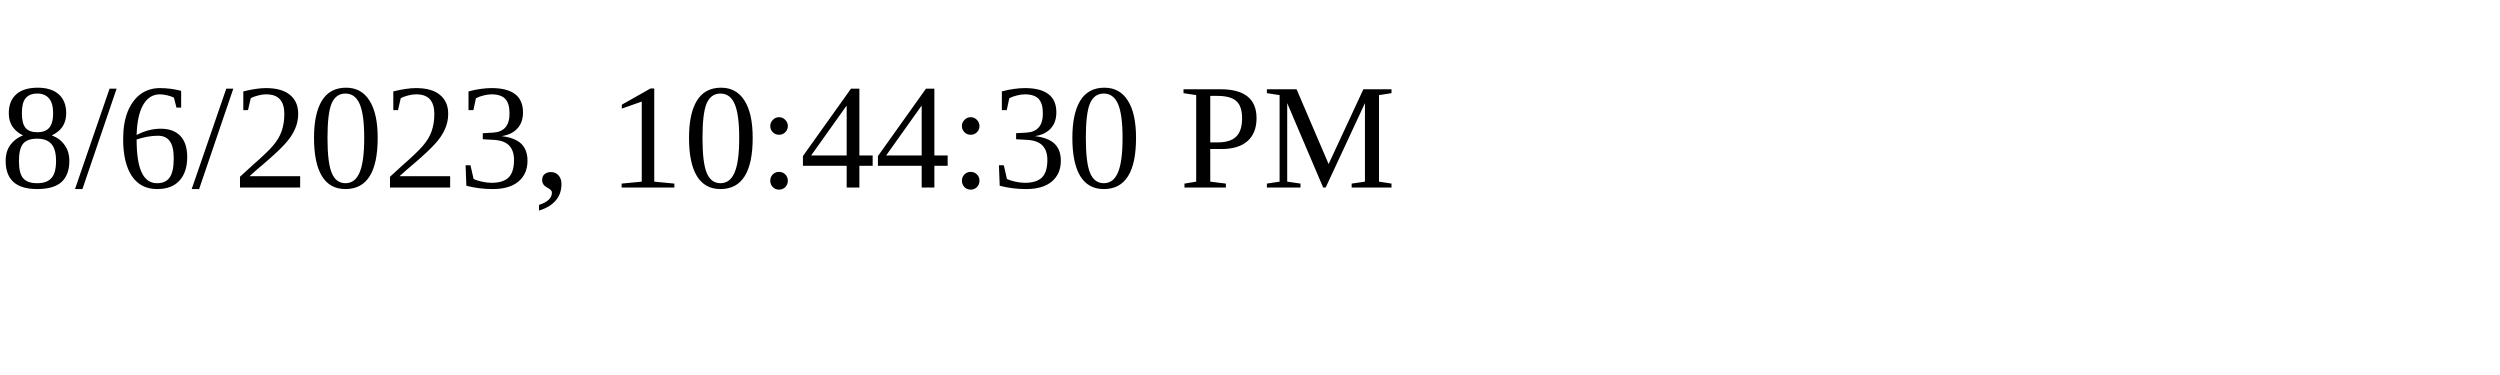
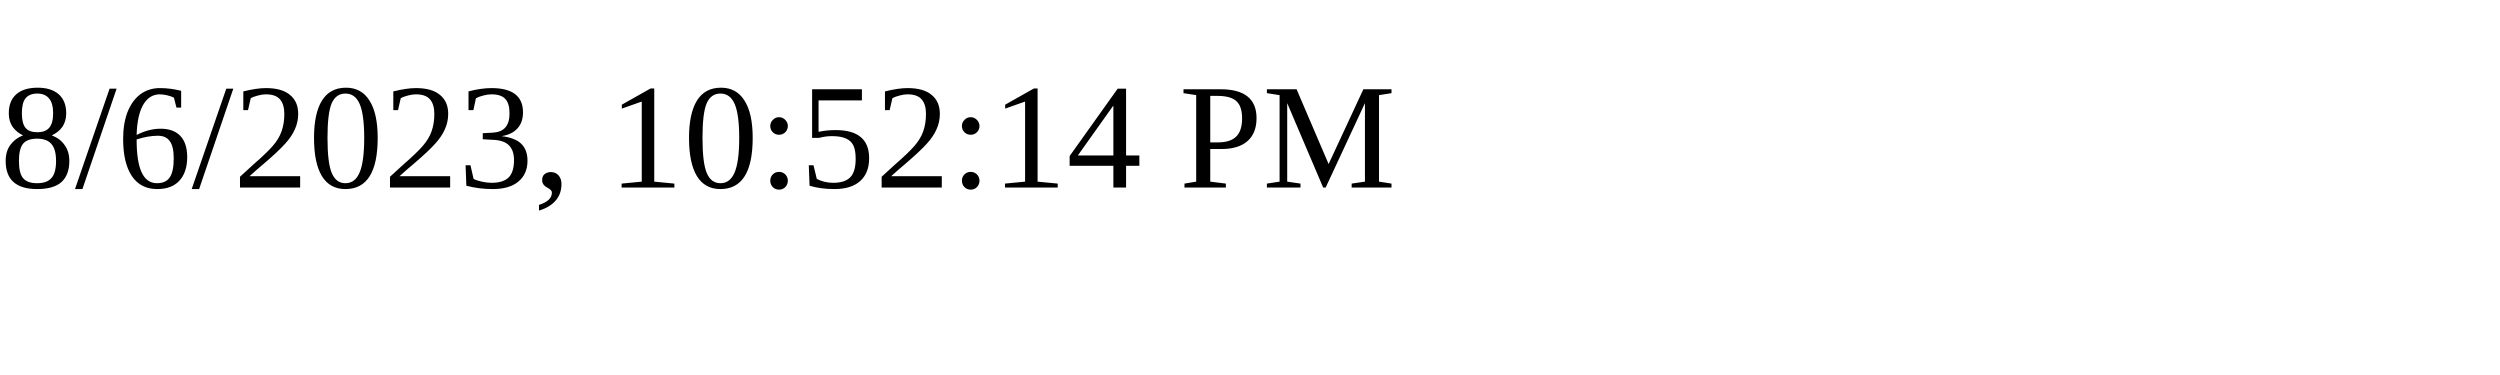
<svg xmlns="http://www.w3.org/2000/svg" height="30" width="200">
-   <text x="0" y="15">8/6/2023, 10:44:30 PM</text>
+   <text x="0" y="15">8/6/2023, 10:52:14 PM</text>
</svg>
